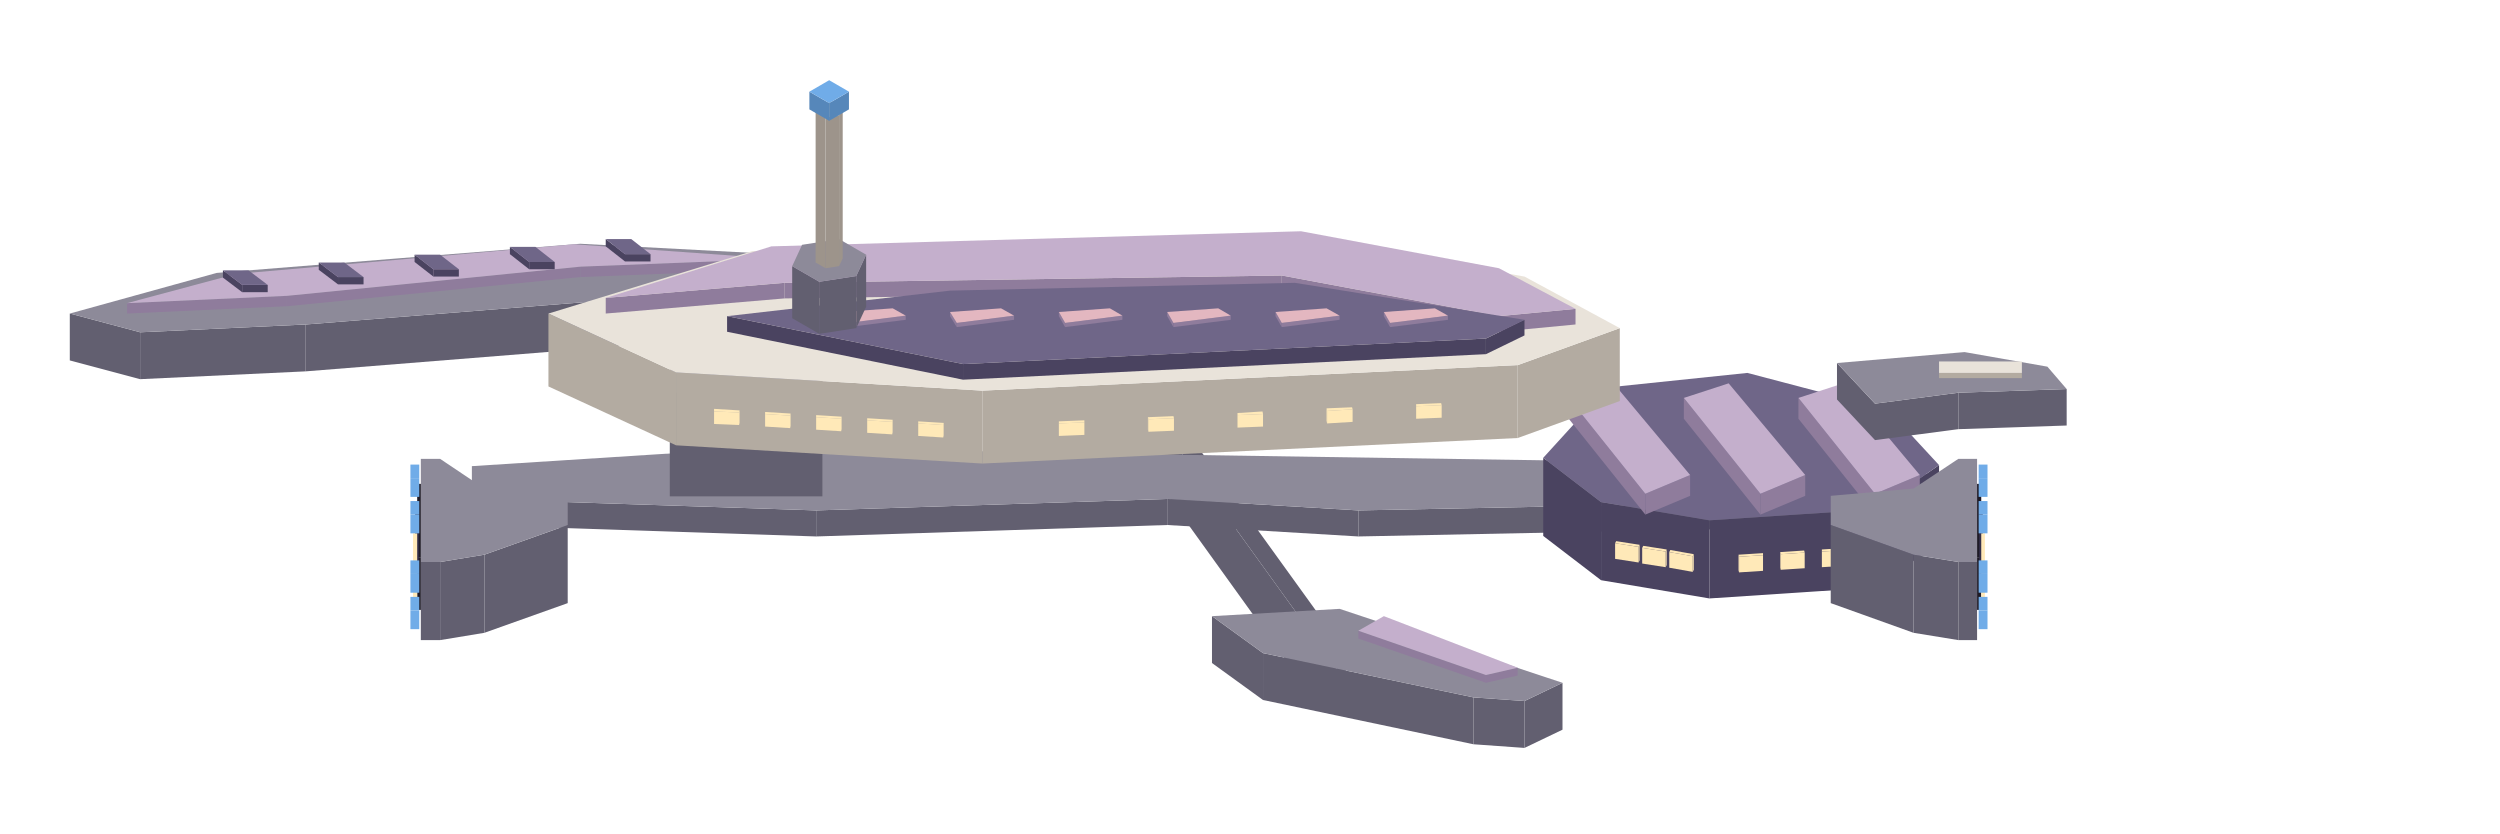
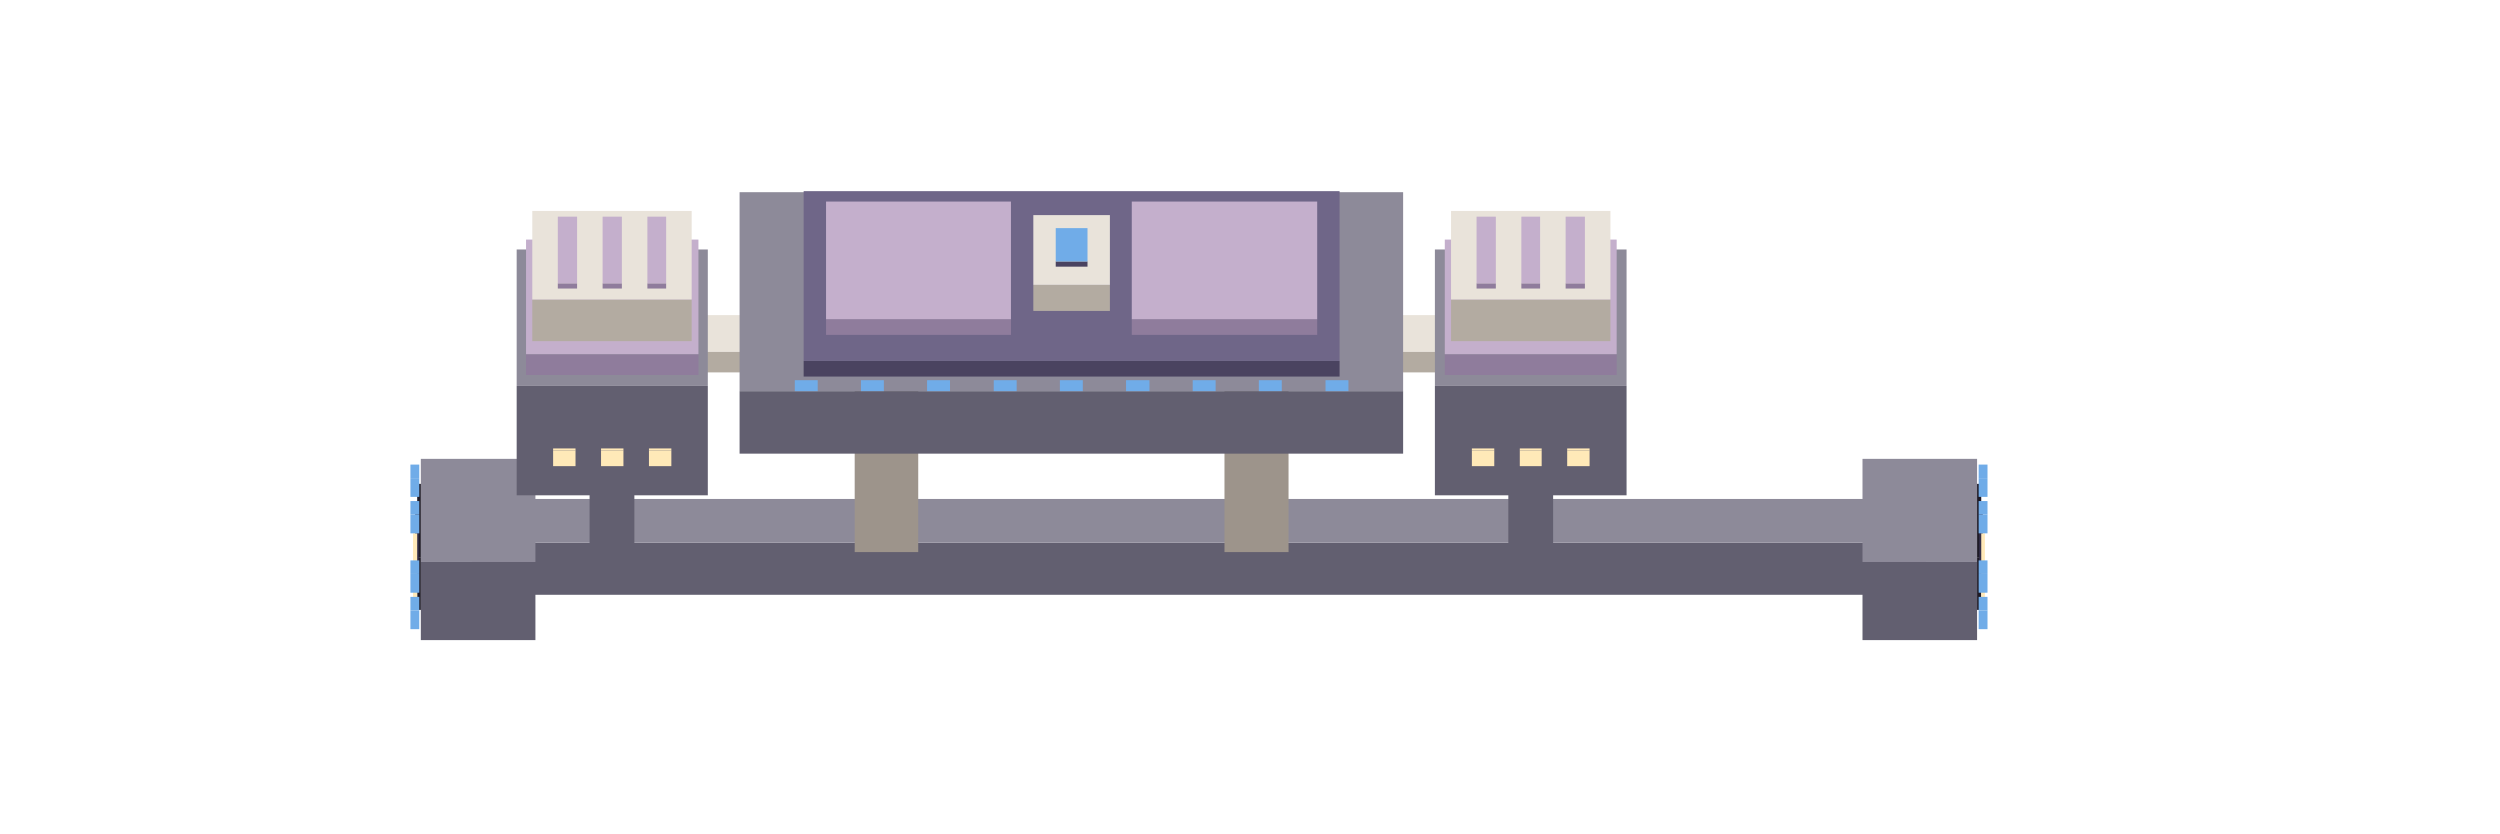
<svg xmlns="http://www.w3.org/2000/svg" width="315" height="105" viewBox="0 0 480 160">
-   <polygon fill="#625f70" points="221.6,79.8 221.6,74.2 258.4,125.2 258.4,130.8" />
-   <polygon fill="#625f70" points="213.1,79.8 221.6,79.8 258.4,130.8 249.8,130.8" />
-   <polygon fill="#cfc5bd" points="213.1,74.2 221.6,74.2 221.6,79.8 213.1,79.8" />
-   <polygon fill="#625f70" points="292.7,134.6 300,131.1 300,140.1 292.7,143.6" />
-   <polygon fill="#625f70" points="282.9,133.9 292.7,134.6 292.7,143.6 282.9,142.9" />
-   <polygon fill="#625f70" points="242.5,125.4 282.9,133.9 282.9,142.9 242.5,134.4" />
-   <polygon fill="#625f70" points="232.7,118.3 242.5,125.4 242.5,134.4 232.7,127.3" />
-   <polygon fill="#8d8a99" points="232.7,118.3 257.2,116.9 300,131.1 292.7,134.6 282.9,133.9 242.5,125.4" />
-   <polygon fill="#8f7c9c" points="285.3,129.6 291.4,128.2 291.4,129.7 285.3,131.1" />
-   <polygon fill="#8f7c9c" points="260.8,121.1 285.3,129.6 285.3,131.1 260.8,122.6" />
-   <polygon fill="#c4afcc" points="265.7,118.3 291.4,128.2 285.3,129.6 260.8,121.1" />
-   <polygon fill="#625f70" points="260.8,98 369.8,95.8 369.8,100.8 260.8,103" />
-   <polygon fill="#625f70" points="224.1,95.8 260.8,98 260.8,103 224.1,100.8" />
-   <polygon fill="#625f70" points="156.7,98 224.1,95.8 224.1,100.8 156.7,103" />
-   <polygon fill="#625f70" points="90.6,95.8 156.7,98 156.7,103 90.6,100.8" />
-   <polygon fill="#8d8a99" points="90.6,89.5 146.9,85.9 225.3,87.3 369.8,89.5 369.8,95.8 260.8,98 224.1,95.8 156.7,98 90.6,95.8" />
-   <polygon fill="#4a4360" points="360,97.8 372.3,89.3 372.3,104.3 360,112.8" />
-   <polygon fill="#4a4360" points="328.2,99.9 360,97.8 360,112.8 328.2,114.9" />
-   <polygon fill="#4a4360" points="307.4,96.4 328.2,99.9 328.2,114.9 307.4,111.4" />
-   <polygon fill="#4a4360" points="296.3,87.9 307.4,96.4 307.4,111.4 296.3,102.9" />
-   <polygon fill="#6f6688" points="296.3,87.9 308.6,74.4 335.5,71.6 362.5,78.7 372.3,89.3 360,97.8 328.2,99.9 307.4,96.4" />
-   <polygon fill="#ffe9b8" points="349.8,105.9 354.5,105.6 354.5,108.6 349.8,108.9" />
-   <polygon fill="#ffe9b8" points="349.8,105.5 349.8,105.9 349.8,108.9 349.8,108.5" />
-   <polygon fill="#ffe9b8" points="354.5,105.6 349.8,105.9 349.8,105.5 354.4,105.2" />
-   <polygon fill="#ffe9b8" points="341.9,106.4 346.5,106.1 346.5,109.1 341.9,109.4" />
-   <polygon fill="#ffe9b8" points="341.8,106 341.9,106.4 341.9,109.4 341.8,109" />
-   <polygon fill="#ffe9b8" points="346.5,106.1 341.9,106.4 341.8,106 346.4,105.7" />
-   <polygon fill="#ffe9b8" points="333.9,106.9 338.5,106.6 338.5,109.6 333.9,109.9" />
-   <polygon fill="#ffe9b8" points="333.8,106.5 333.9,106.9 333.9,109.9 333.8,109.5" />
-   <polygon fill="#ffe9b8" points="338.5,106.6 333.9,106.9 333.8,106.5 338.5,106.2" />
-   <polygon fill="#ffe9b8" points="320.5,106 325,106.8 325,109.8 320.5,109" />
-   <polygon fill="#ffe9b8" points="325,106.8 325.2,106.4 325.2,109.4 325,109.8" />
-   <polygon fill="#ffe9b8" points="325,106.8 320.5,106 320.7,105.6 325.2,106.4" />
-   <polygon fill="#ffe9b8" points="315.3,105.2 319.8,105.9 319.8,108.9 315.3,108.2" />
-   <polygon fill="#ffe9b8" points="319.8,105.9 320,105.5 320,108.5 319.8,108.9" />
-   <polygon fill="#ffe9b8" points="319.8,105.9 315.3,105.2 315.5,104.8 320,105.5" />
-   <polygon fill="#ffe9b8" points="310.1,104.3 314.6,105 314.6,108 310.1,107.3" />
-   <polygon fill="#ffe9b8" points="314.6,105 314.8,104.6 314.8,107.6 314.6,108" />
-   <polygon fill="#ffe9b8" points="314.6,105 310.1,104.3 310.3,103.9 314.8,104.6" />
-   <polygon fill="#8f7c9c" points="315.9,94.8 324.5,91.2 324.5,95.2 315.9,98.8" />
-   <polygon fill="#8f7c9c" points="301.2,76.4 315.9,94.8 315.9,98.8 301.2,80.4" />
-   <polygon fill="#c4afcc" points="301.2,76.4 309.8,73.6 324.5,91.2 315.9,94.8" />
-   <polygon fill="#8f7c9c" points="338,94.8 346.6,91.2 346.6,95.2 338,98.8" />
-   <polygon fill="#8f7c9c" points="323.3,76.4 338,94.8 338,98.8 323.3,80.4" />
-   <polygon fill="#c4afcc" points="323.3,76.4 331.9,73.6 346.6,91.2 338,94.8" />
-   <polygon fill="#8f7c9c" points="360,94.8 368.6,91.2 368.6,95.2 360,98.8" />
-   <polygon fill="#8f7c9c" points="345.3,76.4 360,94.8 360,98.8 345.3,80.4" />
-   <polygon fill="#c4afcc" points="345.3,76.4 353.9,73.6 368.6,91.2 360,94.8" />
-   <polygon fill="#625f70" points="376,75.4 396.8,74.7 396.8,81.7 376,82.4" />
-   <polygon fill="#625f70" points="360,77.5 376,75.4 376,82.4 360,84.5" />
-   <polygon fill="#625f70" points="352.7,69.7 360,77.5 360,84.5 352.7,76.7" />
-   <polygon fill="#8d8a99" points="352.7,69.7 377.2,67.6 393.1,70.4 396.8,74.7 376,75.4 360,77.5" />
-   <polygon fill="#b3aba1" points="372.3,71.6 388.2,71.6 388.2,72.6 372.3,72.6" />
-   <polygon fill="#e9e3da" points="372.3,69.4 388.2,69.4 388.2,71.6 372.3,71.6" />
-   <polygon fill="#625f70" points="93,106.5 109,100.8 109,115.8 93,121.5" />
-   <polygon fill="#625f70" points="84.5,107.9 93,106.5 93,121.5 84.5,122.9" />
-   <polygon fill="#625f70" points="80.8,107.9 84.5,107.9 84.5,122.9 80.8,122.9" />
-   <polygon fill="#8d8a99" points="109,100.8 93,106.5 84.5,107.9 80.8,107.9 80.8,88.1 84.5,88.1 93,93.8 109,95.2" />
+   <polygon fill="#625f70" points="90.6,104.2 369.8,104.2 369.8,114.2 90.6,114.2" />
+   <polygon fill="#8d8a99" points="90.6,95.8 369.8,95.8 369.8,104.2 90.6,104.2" />
+   <polygon fill="#9d948b" points="164.1,72 176.3,72 176.3,106 164.1,106" />
+   <polygon fill="#cfc5bd" points="164.1,62.1 176.3,62.1 176.3,72 164.1,72" />
+   <polygon fill="#9d948b" points="235.1,72 247.4,72 247.4,106 235.1,106" />
+   <polygon fill="#cfc5bd" points="235.1,62.1 247.4,62.1 247.4,72 235.1,72" />
+   <polygon fill="#625f70" points="113.2,83.2 121.8,83.2 121.8,106.2 113.2,106.2" />
+   <polygon fill="#8d8a99" points="113.2,74.8 121.8,74.8 121.8,83.2 113.2,83.2" />
+   <polygon fill="#625f70" points="289.6,83.2 298.2,83.2 298.2,106.2 289.6,106.2" />
+   <polygon fill="#8d8a99" points="289.6,74.8 298.2,74.8 298.2,83.2 289.6,83.2" />
+   <polygon fill="#625f70" points="80.8,107.9 102.8,107.9 102.8,122.9 80.8,122.9" />
+   <polygon fill="#8d8a99" points="102.8,107.9 80.8,107.9 80.8,88.1 102.8,88.1" />
  <polygon fill="#1e1a26" points="80.1,107.1 80.8,107.1 80.8,117.1 80.1,117.1" />
  <polygon fill="#1e1a26" points="80.8,107.1 80.1,107.1 80.1,92.9 80.8,92.9" />
  <polygon fill="#35304a" points="79.7,108.5 80.4,108.5 80.4,111.5 79.7,111.5" />
  <polygon fill="#35304a" points="80.4,108.5 79.7,108.5 79.7,98.5 80.4,98.5" />
  <polygon fill="#ffe9b8" points="79.3,113.2 80.1,113.2 80.1,114.8 79.3,114.8" />
  <polygon fill="#ffe9b8" points="80.1,113.2 79.3,113.2 79.3,102.4 80.1,102.4" />
  <polygon fill="#70ace8" points="78.8,117.2 80.5,117.2 80.5,120.8 78.8,120.8" />
  <polygon fill="#70ace8" points="80.5,117.2 78.8,117.2 78.8,114.6 80.5,114.6" />
  <polygon fill="#70ace8" points="78.8,110.2 80.5,110.2 80.5,113.8 78.8,113.8" />
  <polygon fill="#70ace8" points="80.5,110.2 78.8,110.2 78.8,107.6 80.5,107.6" />
  <polygon fill="#70ace8" points="78.8,98.8 80.5,98.8 80.5,102.4 78.8,102.4" />
  <polygon fill="#70ace8" points="80.5,98.8 78.8,98.8 78.8,96.2 80.5,96.2" />
  <polygon fill="#70ace8" points="78.8,91.8 80.5,91.8 80.5,95.4 78.8,95.4" />
  <polygon fill="#70ace8" points="80.5,91.8 78.8,91.8 78.8,89.2 80.5,89.2" />
-   <polygon fill="#625f70" points="376,107.9 379.6,107.9 379.6,122.9 376,122.9" />
-   <polygon fill="#625f70" points="367.4,106.5 376,107.9 376,122.9 367.4,121.5" />
-   <polygon fill="#625f70" points="351.5,100.8 367.4,106.5 367.4,121.5 351.5,115.8" />
-   <polygon fill="#8d8a99" points="351.5,95.2 367.4,93.8 376,88.1 379.6,88.1 379.6,107.9 376,107.9 367.4,106.5 351.5,100.8" />
+   <polygon fill="#625f70" points="357.6,107.9 379.6,107.9 379.6,122.9 357.6,122.9" />
+   <polygon fill="#8d8a99" points="357.6,88.1 379.6,88.1 379.6,107.9 357.6,107.9" />
  <polygon fill="#1e1a26" points="379.6,107.1 380.4,107.1 380.4,117.1 379.6,117.1" />
  <polygon fill="#1e1a26" points="379.6,92.9 380.4,92.9 380.4,107.1 379.6,107.1" />
  <polygon fill="#35304a" points="380,108.5 380.7,108.5 380.7,111.5 380,111.5" />
  <polygon fill="#35304a" points="380,98.5 380.7,98.5 380.7,108.5 380,108.5" />
  <polygon fill="#ffe9b8" points="380.4,113.2 381.1,113.2 381.1,114.8 380.4,114.8" />
  <polygon fill="#ffe9b8" points="380.4,102.4 381.1,102.4 381.1,113.2 380.4,113.2" />
  <polygon fill="#70ace8" points="379.9,98.8 381.6,98.8 381.6,102.4 379.9,102.4" />
  <polygon fill="#70ace8" points="379.9,96.2 381.6,96.2 381.6,98.8 379.9,98.8" />
  <polygon fill="#70ace8" points="379.9,91.8 381.6,91.8 381.6,95.4 379.9,95.4" />
  <polygon fill="#70ace8" points="379.9,89.2 381.6,89.2 381.6,91.8 379.9,91.8" />
  <polygon fill="#70ace8" points="379.9,117.2 381.6,117.2 381.6,120.8 379.9,120.8" />
  <polygon fill="#70ace8" points="379.9,114.6 381.6,114.6 381.6,117.2 379.9,117.2" />
  <polygon fill="#70ace8" points="379.9,110.2 381.6,110.2 381.6,113.8 379.9,113.8" />
  <polygon fill="#70ace8" points="379.9,107.6 381.6,107.6 381.6,110.2 379.9,110.2" />
-   <polygon fill="#625f70" points="128.6,56.7 173.9,54.6 173.9,63.6 128.6,65.7" />
-   <polygon fill="#625f70" points="58.7,62.3 128.6,56.7 128.6,65.7 58.7,71.3" />
-   <polygon fill="#625f70" points="26.9,63.8 58.7,62.3 58.7,71.3 26.9,72.8" />
-   <polygon fill="#625f70" points="13.4,60.2 26.9,63.8 26.9,72.8 13.4,69.2" />
-   <polygon fill="#8d8a99" points="13.4,60.2 41.6,52.4 111.4,46.8 164.1,49.6 173.9,54.6 128.6,56.7 58.7,62.3 26.9,63.8" />
-   <polygon fill="#8f7c9c" points="111.4,51.2 149.4,49.7 149.4,51.7 111.4,53.2" />
-   <polygon fill="#8f7c9c" points="55.1,56.8 111.4,51.2 111.4,53.2 55.1,58.8" />
-   <polygon fill="#8f7c9c" points="24.4,58.2 55.1,56.8 55.1,58.8 24.4,60.2" />
-   <polygon fill="#c4afcc" points="24.4,58.2 45.3,52.6 110.2,46.9 149.4,49.7 111.4,51.2 55.1,56.8" />
-   <polygon fill="#4a4360" points="46.5,54.7 51.4,54.7 51.4,56.1 46.5,56.1" />
-   <polygon fill="#4a4360" points="42.8,51.9 46.5,54.7 46.5,56.1 42.8,53.3" />
-   <polygon fill="#6f6688" points="42.8,51.9 47.7,51.9 51.4,54.7 46.5,54.7" />
-   <polygon fill="#4a4360" points="64.9,53.2 69.8,53.2 69.8,54.6 64.9,54.6" />
-   <polygon fill="#4a4360" points="61.2,50.4 64.9,53.2 64.9,54.6 61.2,51.8" />
-   <polygon fill="#6f6688" points="61.2,50.4 66.1,50.4 69.8,53.2 64.9,53.2" />
-   <polygon fill="#4a4360" points="83.2,51.7 88.1,51.7 88.1,53.1 83.2,53.1" />
-   <polygon fill="#4a4360" points="79.6,48.9 83.2,51.7 83.2,53.1 79.6,50.3" />
-   <polygon fill="#6f6688" points="79.6,48.9 84.5,48.9 88.1,51.7 83.2,51.7" />
-   <polygon fill="#4a4360" points="101.6,50.3 106.5,50.3 106.5,51.7 101.6,51.7" />
-   <polygon fill="#4a4360" points="97.9,47.4 101.6,50.3 101.6,51.7 97.9,48.8" />
-   <polygon fill="#6f6688" points="97.9,47.4 102.8,47.4 106.5,50.3 101.6,50.3" />
-   <polygon fill="#4a4360" points="120,48.8 124.9,48.8 124.9,50.2 120,50.2" />
-   <polygon fill="#4a4360" points="116.3,45.9 120,48.8 120,50.2 116.3,47.3" />
-   <polygon fill="#6f6688" points="116.3,45.9 121.2,45.9 124.9,48.8 120,48.8" />
-   <polygon fill="#625f70" points="128.6,75.3 157.9,75.3 157.9,95.3 128.6,95.3" />
-   <polygon fill="#8d8a99" points="128.6,66.8 157.9,66.8 157.9,75.3 128.6,75.3" />
-   <polygon fill="#b3aba1" points="291.4,70.1 311,63 311,77 291.4,84.1" />
-   <polygon fill="#b3aba1" points="188.6,75 291.4,70.1 291.4,84.1 188.6,89" />
-   <polygon fill="#b3aba1" points="129.8,71.5 188.6,75 188.6,89 129.8,85.5" />
-   <polygon fill="#b3aba1" points="105.3,60.2 129.8,71.5 129.8,85.5 105.3,74.2" />
-   <polygon fill="#e9e3da" points="105.3,60.2 144.5,48.2 248.6,45.3 292.7,53.1 311,63 291.4,70.1 188.6,75 129.8,71.5" />
-   <polygon fill="#8f7c9c" points="287.8,60.7 302.5,59.3 302.5,62.3 287.8,63.7" />
-   <polygon fill="#8f7c9c" points="246.1,52.9 287.8,60.7 287.8,63.7 246.1,55.9" />
-   <polygon fill="#8f7c9c" points="150.6,54.3 246.1,52.9 246.1,55.9 150.6,57.3" />
-   <polygon fill="#8f7c9c" points="116.3,57.2 150.6,54.3 150.6,57.3 116.3,60.2" />
-   <polygon fill="#c4afcc" points="116.3,57.2 148.1,47.3 249.8,44.4 287.8,51.5 302.5,59.3 287.8,60.7 246.1,52.9 150.6,54.3" />
-   <polygon fill="#4a4360" points="285.3,65 292.7,61.4 292.7,64.4 285.3,68" />
-   <polygon fill="#4a4360" points="184.9,69.9 285.3,65 285.3,68 184.9,72.9" />
-   <polygon fill="#4a4360" points="139.6,60.7 184.9,69.9 184.9,72.9 139.6,63.7" />
-   <polygon fill="#6f6688" points="139.6,60.7 182.4,55.8 248.6,54.3 292.7,61.4 285.3,65 184.9,69.9" />
-   <polygon fill="#ffe9b8" points="271.9,78 276.8,77.8 276.8,80.2 271.9,80.4" />
-   <polygon fill="#ffe9b8" points="271.9,77.6 271.9,78 271.9,80.4 271.9,80" />
-   <polygon fill="#ffe9b8" points="276.8,77.8 271.9,78 271.9,77.6 276.7,77.4" />
-   <polygon fill="#ffe9b8" points="254.8,78.9 259.7,78.6 259.7,81 254.8,81.3" />
-   <polygon fill="#ffe9b8" points="254.7,78.4 254.8,78.9 254.8,81.3 254.7,80.8" />
-   <polygon fill="#ffe9b8" points="259.7,78.6 254.8,78.9 254.7,78.4 259.6,78.2" />
-   <polygon fill="#ffe9b8" points="237.6,79.7 242.5,79.5 242.5,81.9 237.6,82.1" />
-   <polygon fill="#ffe9b8" points="237.6,79.3 237.6,79.7 237.6,82.1 237.6,81.7" />
-   <polygon fill="#ffe9b8" points="242.5,79.5 237.6,79.7 237.6,79.3 242.4,79" />
-   <polygon fill="#ffe9b8" points="220.5,80.5 225.4,80.3 225.4,82.7 220.5,82.9" />
-   <polygon fill="#ffe9b8" points="220.4,80.1 220.5,80.5 220.5,82.9 220.4,82.5" />
-   <polygon fill="#ffe9b8" points="225.4,80.3 220.5,80.5 220.4,80.1 225.3,79.9" />
-   <polygon fill="#ffe9b8" points="203.3,81.3 208.2,81.1 208.2,83.5 203.3,83.7" />
-   <polygon fill="#ffe9b8" points="203.3,80.9 203.3,81.3 203.3,83.7 203.3,83.3" />
-   <polygon fill="#ffe9b8" points="208.2,81.1 203.3,81.3 203.3,80.9 208.2,80.7" />
-   <polygon fill="#ffe9b8" points="176.3,81.3 181.1,81.6 181.1,84 176.3,83.7" />
-   <polygon fill="#ffe9b8" points="181.1,81.6 181.2,81.2 181.2,83.6 181.1,84" />
-   <polygon fill="#ffe9b8" points="181.1,81.6 176.3,81.3 176.3,80.9 181.2,81.2" />
-   <polygon fill="#ffe9b8" points="166.5,80.7 171.3,81 171.3,83.4 166.5,83.1" />
-   <polygon fill="#ffe9b8" points="171.3,81 171.4,80.6 171.4,83 171.3,83.4" />
-   <polygon fill="#ffe9b8" points="171.3,81 166.5,80.7 166.5,80.3 171.4,80.6" />
-   <polygon fill="#ffe9b8" points="156.7,80.1 161.5,80.4 161.5,82.8 156.7,82.5" />
-   <polygon fill="#ffe9b8" points="161.5,80.4 161.6,80 161.6,82.4 161.5,82.8" />
-   <polygon fill="#ffe9b8" points="161.5,80.4 156.7,80.1 156.7,79.7 161.6,80" />
-   <polygon fill="#ffe9b8" points="146.9,79.5 151.7,79.8 151.7,82.2 146.9,81.9" />
-   <polygon fill="#ffe9b8" points="151.7,79.8 151.8,79.4 151.8,81.8 151.7,82.2" />
-   <polygon fill="#ffe9b8" points="151.7,79.8 146.9,79.5 146.9,79.1 151.8,79.4" />
-   <polygon fill="#ffe9b8" points="137.1,79 141.9,79.2 141.9,81.6 137.1,81.4" />
-   <polygon fill="#ffe9b8" points="141.9,79.2 142,78.8 142,81.2 141.9,81.6" />
-   <polygon fill="#ffe9b8" points="141.9,79.2 137.1,79 137.1,78.5 142,78.8" />
-   <polygon fill="#8f7c9c" points="162.8,62 173.9,60.6 173.9,61.4 162.8,62.8" />
-   <polygon fill="#8f7c9c" points="161.6,59.9 162.8,62 162.8,62.8 161.6,60.7" />
-   <polygon fill="#e3b7c0" points="161.6,59.9 171.4,59.2 173.9,60.6 162.8,62" />
-   <polygon fill="#8f7c9c" points="183.7,62 194.7,60.6 194.7,61.4 183.7,62.8" />
-   <polygon fill="#8f7c9c" points="182.4,59.9 183.7,62 183.7,62.8 182.4,60.7" />
-   <polygon fill="#e3b7c0" points="182.4,59.9 192.2,59.2 194.7,60.6 183.7,62" />
-   <polygon fill="#8f7c9c" points="204.5,62 215.5,60.6 215.5,61.4 204.5,62.8" />
-   <polygon fill="#8f7c9c" points="203.3,59.9 204.5,62 204.5,62.8 203.3,60.7" />
-   <polygon fill="#e3b7c0" points="203.3,59.9 213.1,59.2 215.5,60.6 204.5,62" />
-   <polygon fill="#8f7c9c" points="225.3,62 236.3,60.6 236.3,61.4 225.3,62.8" />
-   <polygon fill="#8f7c9c" points="224.1,59.9 225.3,62 225.3,62.8 224.1,60.7" />
-   <polygon fill="#e3b7c0" points="224.1,59.9 233.9,59.2 236.3,60.6 225.3,62" />
-   <polygon fill="#8f7c9c" points="246.1,62 257.2,60.6 257.2,61.4 246.1,62.8" />
-   <polygon fill="#8f7c9c" points="244.9,59.9 246.1,62 246.1,62.8 244.9,60.7" />
-   <polygon fill="#e3b7c0" points="244.9,59.9 254.7,59.2 257.2,60.6 246.1,62" />
-   <polygon fill="#8f7c9c" points="266.9,62 278,60.6 278,61.4 266.9,62.8" />
-   <polygon fill="#8f7c9c" points="265.7,59.9 266.9,62 266.9,62.8 265.7,60.7" />
-   <polygon fill="#e3b7c0" points="265.7,59.9 275.5,59.2 278,60.6 266.9,62" />
-   <polygon fill="#625f70" points="157.3,54.1 164.4,53 164.4,63 157.3,64.1" />
-   <polygon fill="#625f70" points="152.1,51.1 157.3,54.1 157.3,64.1 152.1,61.1" />
-   <polygon fill="#625f70" points="164.4,53 166.3,48.9 166.3,58.9 164.4,63" />
-   <polygon fill="#8d8a99" points="164.4,53 157.3,54.1 152.1,51.1 154,47 161.1,45.9 166.3,48.9" />
-   <polygon fill="#9d948b" points="158.5,22.5 161.1,22.1 161.1,51.1 158.5,51.5" />
-   <polygon fill="#9d948b" points="156.6,21.4 158.5,22.5 158.5,51.5 156.6,50.4" />
-   <polygon fill="#9d948b" points="161.1,22.1 161.8,20.6 161.8,49.6 161.1,51.1" />
-   <polygon fill="#cfc5bd" points="161.1,22.1 158.5,22.5 156.6,21.4 157.3,19.9 159.9,19.5 161.8,20.6" />
-   <polygon fill="#5687ba" points="159.2,19.8 163,17.6 163,21 159.2,23.2" />
-   <polygon fill="#5687ba" points="155.4,17.6 159.2,19.8 159.2,23.2 155.4,21" />
-   <polygon fill="#70ace8" points="159.2,15.4 163,17.6 159.2,19.8 155.4,17.6" />
+   <polygon fill="#b3aba1" points="128.6,67.5 153,67.5 153,71.5 128.6,71.5" />
+   <polygon fill="#e9e3da" points="128.6,60.5 153,60.5 153,67.5 128.6,67.5" />
+   <polygon fill="#625f70" points="99.2,74.1 135.9,74.1 135.9,95.1 99.2,95.1" />
+   <polygon fill="#8d8a99" points="99.2,47.9 135.9,47.9 135.9,74.1 99.2,74.1" />
+   <polygon fill="#8f7c9c" points="101,68 134.1,68 134.1,72 101,72" />
+   <polygon fill="#c4afcc" points="101,46 134.1,46 134.1,68 101,68" />
+   <polygon fill="#b3aba1" points="102.2,57.5 132.8,57.5 132.8,65.5 102.2,65.5" />
+   <polygon fill="#e9e3da" points="102.2,40.5 132.8,40.5 132.8,57.5 102.2,57.5" />
+   <polygon fill="#8f7c9c" points="107.1,54.4 110.8,54.4 110.8,55.4 107.1,55.4" />
+   <polygon fill="#c4afcc" points="107.1,41.6 110.8,41.6 110.8,54.4 107.1,54.4" />
+   <polygon fill="#8f7c9c" points="115.7,54.4 119.4,54.4 119.4,55.4 115.7,55.4" />
+   <polygon fill="#c4afcc" points="115.7,41.6 119.4,41.6 119.4,54.4 115.7,54.4" />
+   <polygon fill="#8f7c9c" points="124.3,54.4 127.9,54.4 127.9,55.4 124.3,55.4" />
+   <polygon fill="#c4afcc" points="124.3,41.6 127.9,41.6 127.9,54.4 124.3,54.4" />
+   <polygon fill="#ffe9b8" points="124.6,86.5 128.9,86.5 128.9,89.5 124.6,89.5" />
+   <polygon fill="#ffe9b8" points="128.9,86.5 124.6,86.5 124.6,86.1 128.9,86.1" />
+   <polygon fill="#ffe9b8" points="115.4,86.5 119.7,86.5 119.7,89.5 115.4,89.5" />
+   <polygon fill="#ffe9b8" points="119.7,86.5 115.4,86.5 115.4,86.1 119.7,86.1" />
+   <polygon fill="#ffe9b8" points="106.2,86.5 110.5,86.5 110.5,89.5 106.2,89.5" />
+   <polygon fill="#ffe9b8" points="110.5,86.5 106.2,86.5 106.2,86.1 110.5,86.1" />
+   <polygon fill="#b3aba1" points="258.4,67.5 282.9,67.5 282.9,71.5 258.4,71.5" />
+   <polygon fill="#e9e3da" points="258.4,60.5 282.9,60.5 282.9,67.5 258.4,67.5" />
+   <polygon fill="#625f70" points="275.5,74.1 312.3,74.1 312.3,95.1 275.5,95.1" />
+   <polygon fill="#8d8a99" points="275.5,47.9 312.3,47.9 312.3,74.1 275.5,74.1" />
+   <polygon fill="#8f7c9c" points="277.4,68 310.4,68 310.4,72 277.4,72" />
+   <polygon fill="#c4afcc" points="277.4,46 310.4,46 310.4,68 277.4,68" />
+   <polygon fill="#b3aba1" points="278.6,57.5 309.2,57.5 309.2,65.5 278.6,65.5" />
+   <polygon fill="#e9e3da" points="278.6,40.5 309.2,40.5 309.2,57.5 278.6,57.5" />
+   <polygon fill="#8f7c9c" points="283.5,54.4 287.2,54.4 287.2,55.4 283.5,55.4" />
+   <polygon fill="#c4afcc" points="283.5,41.6 287.2,41.6 287.2,54.4 283.5,54.4" />
+   <polygon fill="#8f7c9c" points="292.1,54.4 295.7,54.4 295.7,55.4 292.1,55.4" />
+   <polygon fill="#c4afcc" points="292.1,41.6 295.7,41.6 295.7,54.4 292.1,54.4" />
+   <polygon fill="#8f7c9c" points="300.6,54.4 304.3,54.4 304.3,55.4 300.6,55.4" />
+   <polygon fill="#c4afcc" points="300.6,41.6 304.3,41.6 304.3,54.4 300.6,54.4" />
+   <polygon fill="#ffe9b8" points="300.9,86.5 305.2,86.5 305.2,89.5 300.9,89.5" />
+   <polygon fill="#ffe9b8" points="305.2,86.5 300.9,86.5 300.9,86.1 305.2,86.1" />
+   <polygon fill="#ffe9b8" points="291.8,86.5 296,86.5 296,89.5 291.8,89.5" />
+   <polygon fill="#ffe9b8" points="296,86.5 291.8,86.5 291.8,86.1 296,86.1" />
+   <polygon fill="#ffe9b8" points="282.6,86.5 286.9,86.5 286.9,89.5 282.6,89.5" />
+   <polygon fill="#ffe9b8" points="286.9,86.5 282.6,86.5 282.6,86.1 286.9,86.1" />
+   <polygon fill="#625f70" points="142,75.1 269.4,75.1 269.4,87.1 142,87.1" />
+   <polygon fill="#8d8a99" points="142,36.9 269.4,36.9 269.4,75.1 142,75.1" />
+   <polygon fill="#4a4360" points="154.3,69.3 257.2,69.3 257.2,72.3 154.3,72.3" />
+   <polygon fill="#6f6688" points="154.3,36.7 257.2,36.7 257.2,69.3 154.3,69.3" />
+   <polygon fill="#8f7c9c" points="158.6,61.3 194.1,61.3 194.1,64.3 158.6,64.3" />
+   <polygon fill="#c4afcc" points="158.6,38.7 194.1,38.7 194.1,61.3 158.6,61.3" />
+   <polygon fill="#8f7c9c" points="217.3,61.3 252.9,61.3 252.9,64.3 217.3,64.3" />
+   <polygon fill="#c4afcc" points="217.3,38.7 252.9,38.7 252.9,61.3 217.3,61.3" />
+   <polygon fill="#b3aba1" points="198.4,54.7 213.1,54.7 213.1,59.7 198.4,59.7" />
+   <polygon fill="#e9e3da" points="198.4,41.3 213.1,41.3 213.1,54.7 198.4,54.7" />
+   <polygon fill="#4a4360" points="202.7,50.2 208.8,50.2 208.8,51.2 202.7,51.2" />
+   <polygon fill="#70ace8" points="202.7,43.8 208.8,43.8 208.8,50.2 202.7,50.2" />
+   <polygon fill="#70ace8" points="152.6,73 157,73 157,75.1 152.6,75.1" />
+   <polygon fill="#70ace8" points="165.3,73 169.7,73 169.7,75.1 165.3,75.1" />
+   <polygon fill="#70ace8" points="178,73 182.4,73 182.4,75.1 178,75.1" />
+   <polygon fill="#70ace8" points="190.8,73 195.2,73 195.2,75.1 190.8,75.1" />
+   <polygon fill="#70ace8" points="203.5,73 207.9,73 207.9,75.1 203.5,75.1" />
+   <polygon fill="#70ace8" points="216.2,73 220.7,73 220.7,75.1 216.2,75.1" />
+   <polygon fill="#70ace8" points="229,73 233.4,73 233.4,75.1 229,75.1" />
+   <polygon fill="#70ace8" points="241.7,73 246.1,73 246.1,75.1 241.7,75.1" />
+   <polygon fill="#70ace8" points="254.5,73 258.9,73 258.9,75.1 254.5,75.1" />
</svg>
